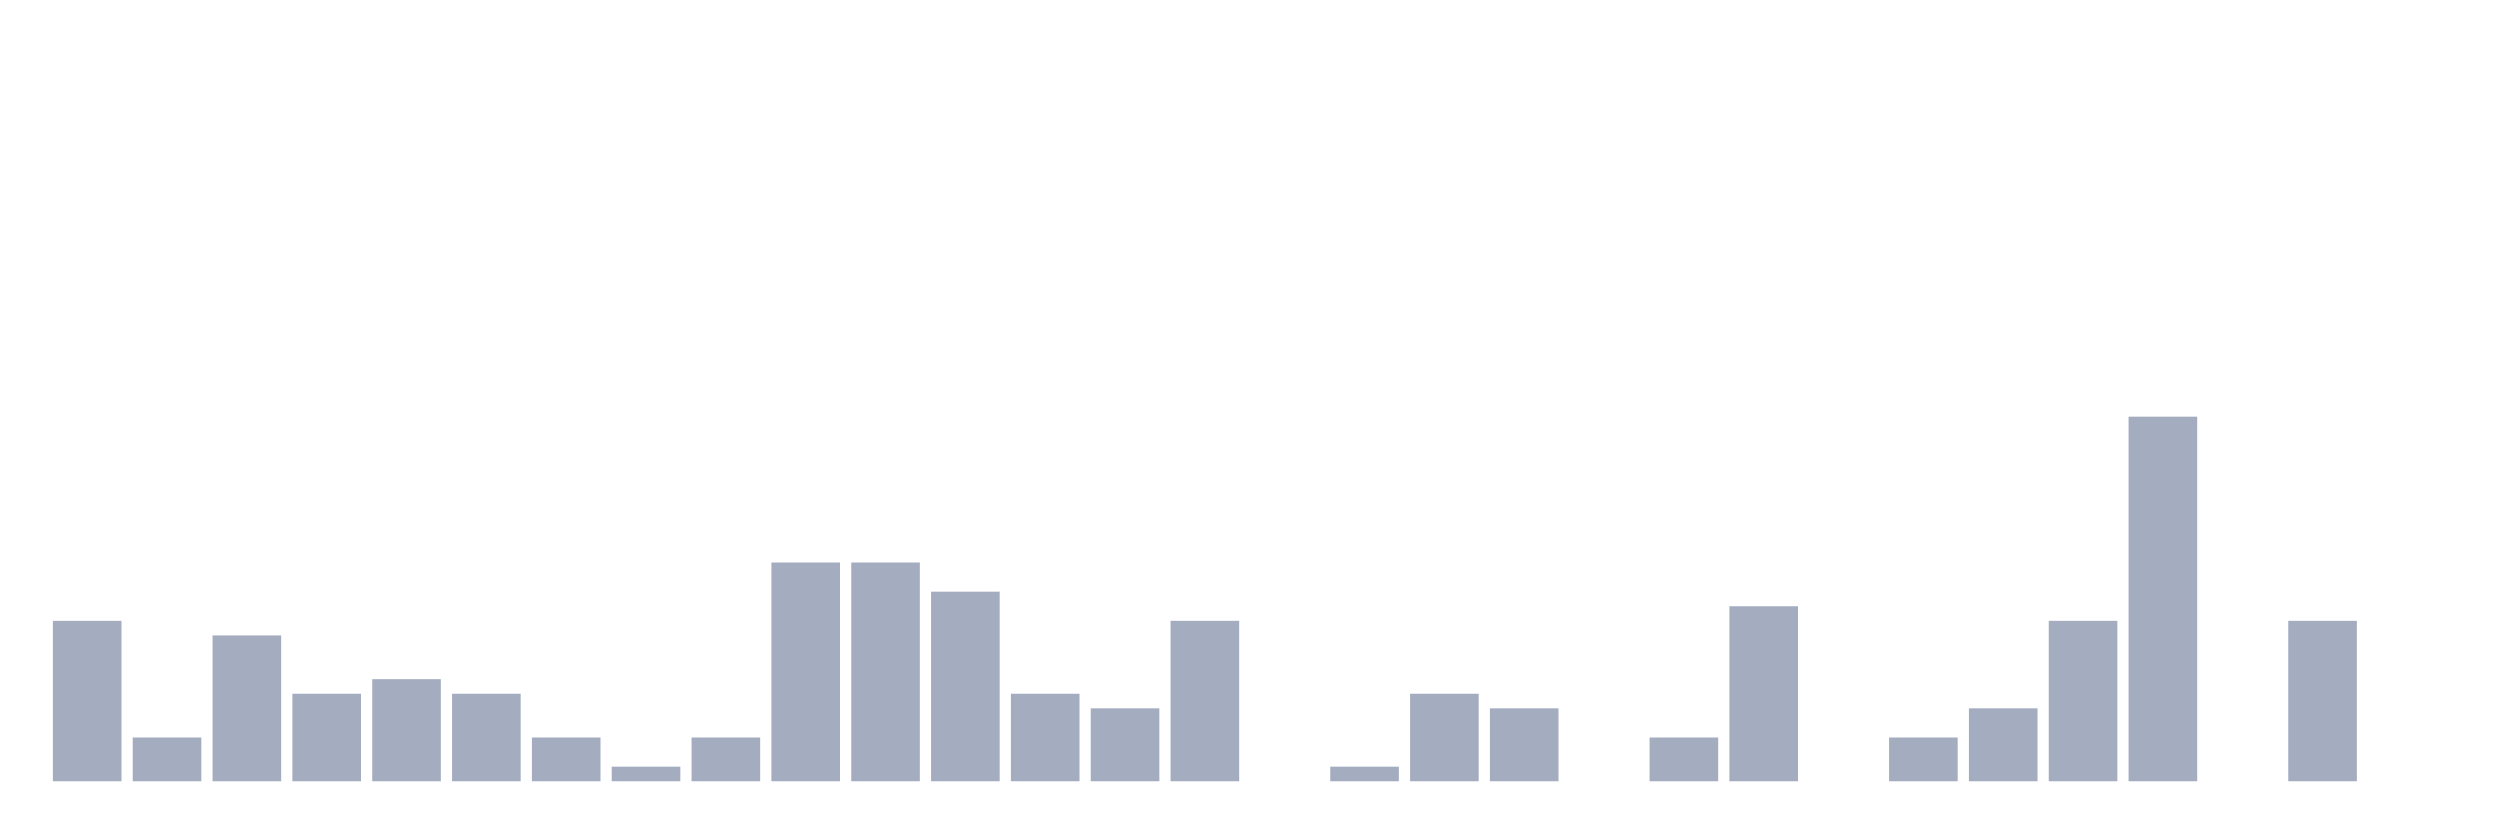
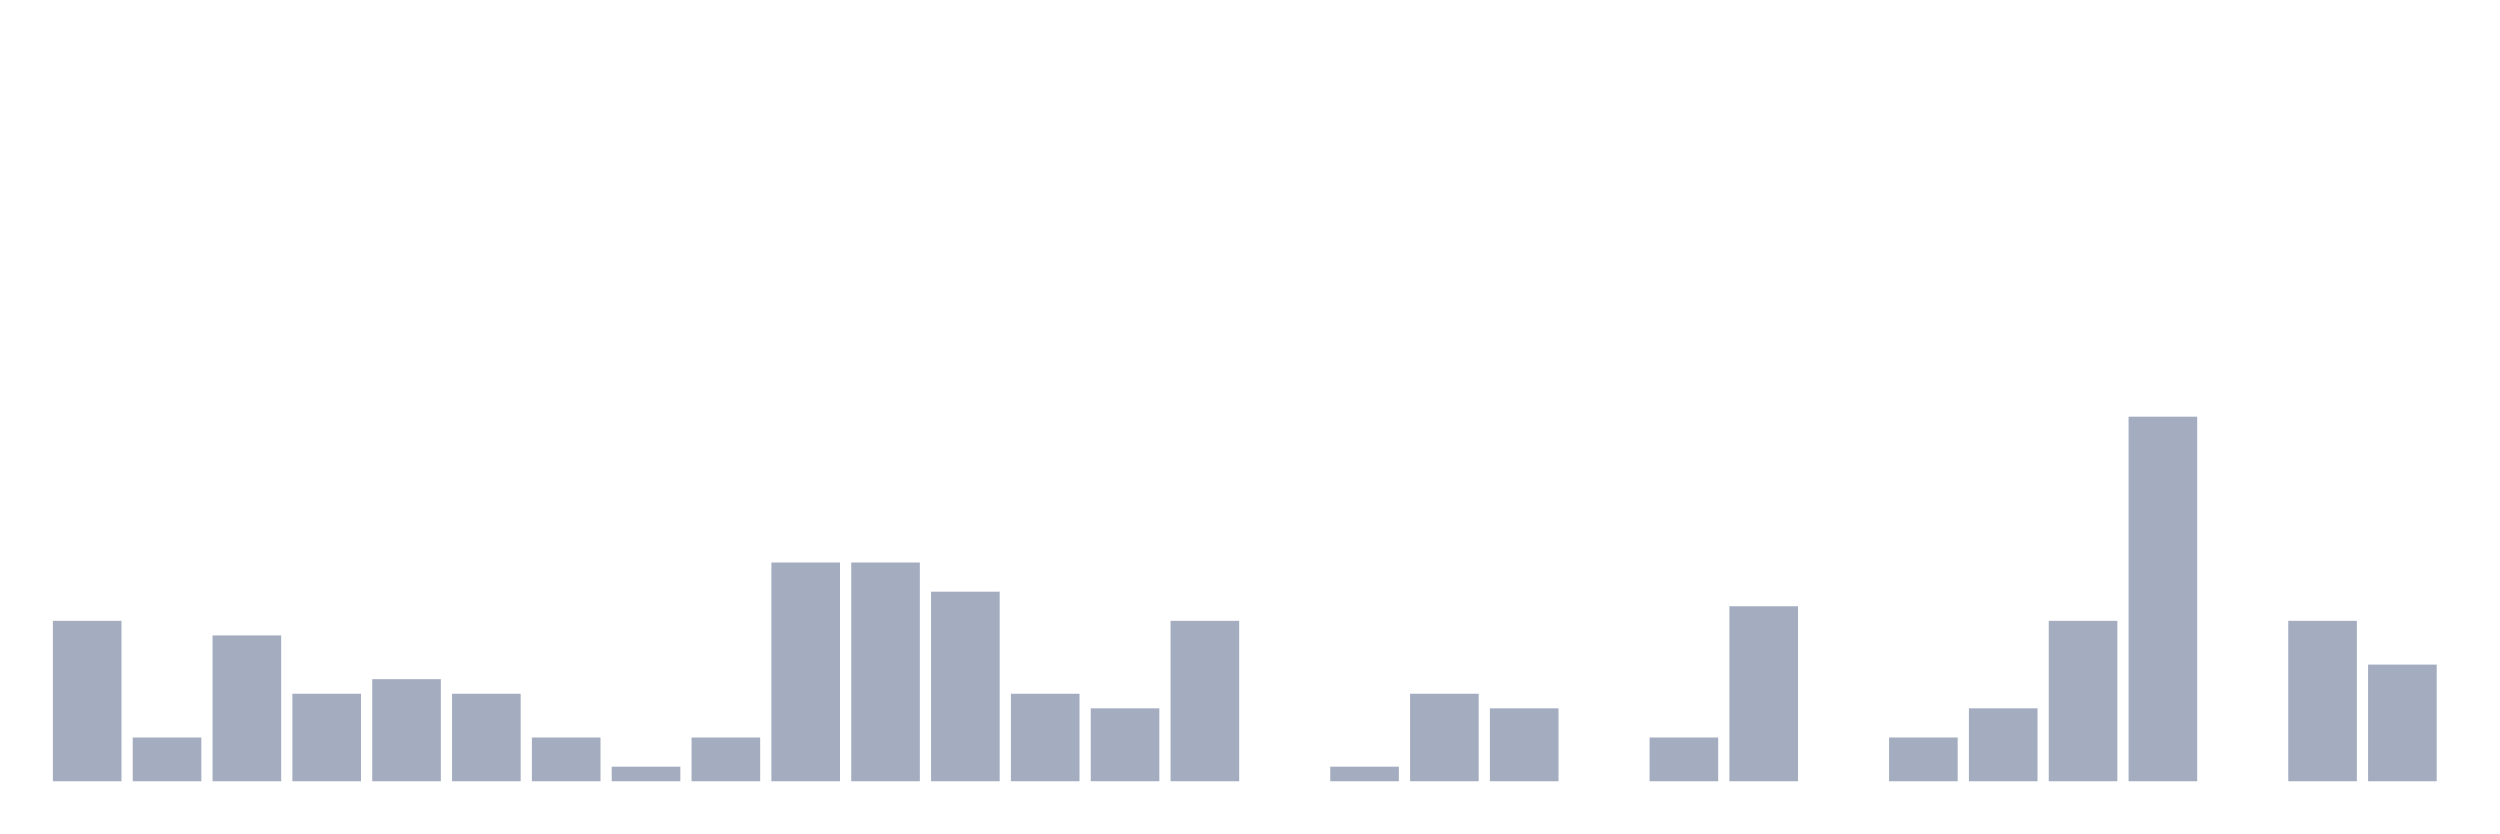
<svg xmlns="http://www.w3.org/2000/svg" viewBox="0 0 480 160">
  <g transform="translate(10,10)">
    <rect class="bar" x="0.153" width="13.175" y="109.2" height="30.8" fill="rgb(164,173,192)" />
    <rect class="bar" x="15.482" width="13.175" y="131.6" height="8.4" fill="rgb(164,173,192)" />
    <rect class="bar" x="30.81" width="13.175" y="112" height="28" fill="rgb(164,173,192)" />
    <rect class="bar" x="46.138" width="13.175" y="123.2" height="16.8" fill="rgb(164,173,192)" />
    <rect class="bar" x="61.466" width="13.175" y="120.4" height="19.6" fill="rgb(164,173,192)" />
    <rect class="bar" x="76.794" width="13.175" y="123.2" height="16.8" fill="rgb(164,173,192)" />
    <rect class="bar" x="92.123" width="13.175" y="131.6" height="8.4" fill="rgb(164,173,192)" />
    <rect class="bar" x="107.451" width="13.175" y="137.2" height="2.8" fill="rgb(164,173,192)" />
    <rect class="bar" x="122.779" width="13.175" y="131.6" height="8.4" fill="rgb(164,173,192)" />
    <rect class="bar" x="138.107" width="13.175" y="98" height="42" fill="rgb(164,173,192)" />
    <rect class="bar" x="153.436" width="13.175" y="98" height="42" fill="rgb(164,173,192)" />
    <rect class="bar" x="168.764" width="13.175" y="103.6" height="36.4" fill="rgb(164,173,192)" />
    <rect class="bar" x="184.092" width="13.175" y="123.2" height="16.8" fill="rgb(164,173,192)" />
    <rect class="bar" x="199.42" width="13.175" y="126" height="14" fill="rgb(164,173,192)" />
    <rect class="bar" x="214.748" width="13.175" y="109.2" height="30.8" fill="rgb(164,173,192)" />
    <rect class="bar" x="230.077" width="13.175" y="140" height="0" fill="rgb(164,173,192)" />
    <rect class="bar" x="245.405" width="13.175" y="137.2" height="2.8" fill="rgb(164,173,192)" />
    <rect class="bar" x="260.733" width="13.175" y="123.2" height="16.8" fill="rgb(164,173,192)" />
    <rect class="bar" x="276.061" width="13.175" y="126" height="14" fill="rgb(164,173,192)" />
    <rect class="bar" x="291.39" width="13.175" y="140" height="0" fill="rgb(164,173,192)" />
    <rect class="bar" x="306.718" width="13.175" y="131.6" height="8.4" fill="rgb(164,173,192)" />
    <rect class="bar" x="322.046" width="13.175" y="106.4" height="33.6" fill="rgb(164,173,192)" />
    <rect class="bar" x="337.374" width="13.175" y="140" height="0" fill="rgb(164,173,192)" />
    <rect class="bar" x="352.702" width="13.175" y="131.6" height="8.4" fill="rgb(164,173,192)" />
    <rect class="bar" x="368.031" width="13.175" y="126" height="14" fill="rgb(164,173,192)" />
    <rect class="bar" x="383.359" width="13.175" y="109.2" height="30.8" fill="rgb(164,173,192)" />
    <rect class="bar" x="398.687" width="13.175" y="70" height="70" fill="rgb(164,173,192)" />
    <rect class="bar" x="414.015" width="13.175" y="140" height="0" fill="rgb(164,173,192)" />
    <rect class="bar" x="429.344" width="13.175" y="109.2" height="30.8" fill="rgb(164,173,192)" />
-     <rect class="bar" x="444.672" width="13.175" y="140" height="0" fill="rgb(164,173,192)" />
+     <rect class="bar" x="444.672" width="13.175" y="117.6" height="22.4" fill="rgb(164,173,192)" />
  </g>
</svg>
